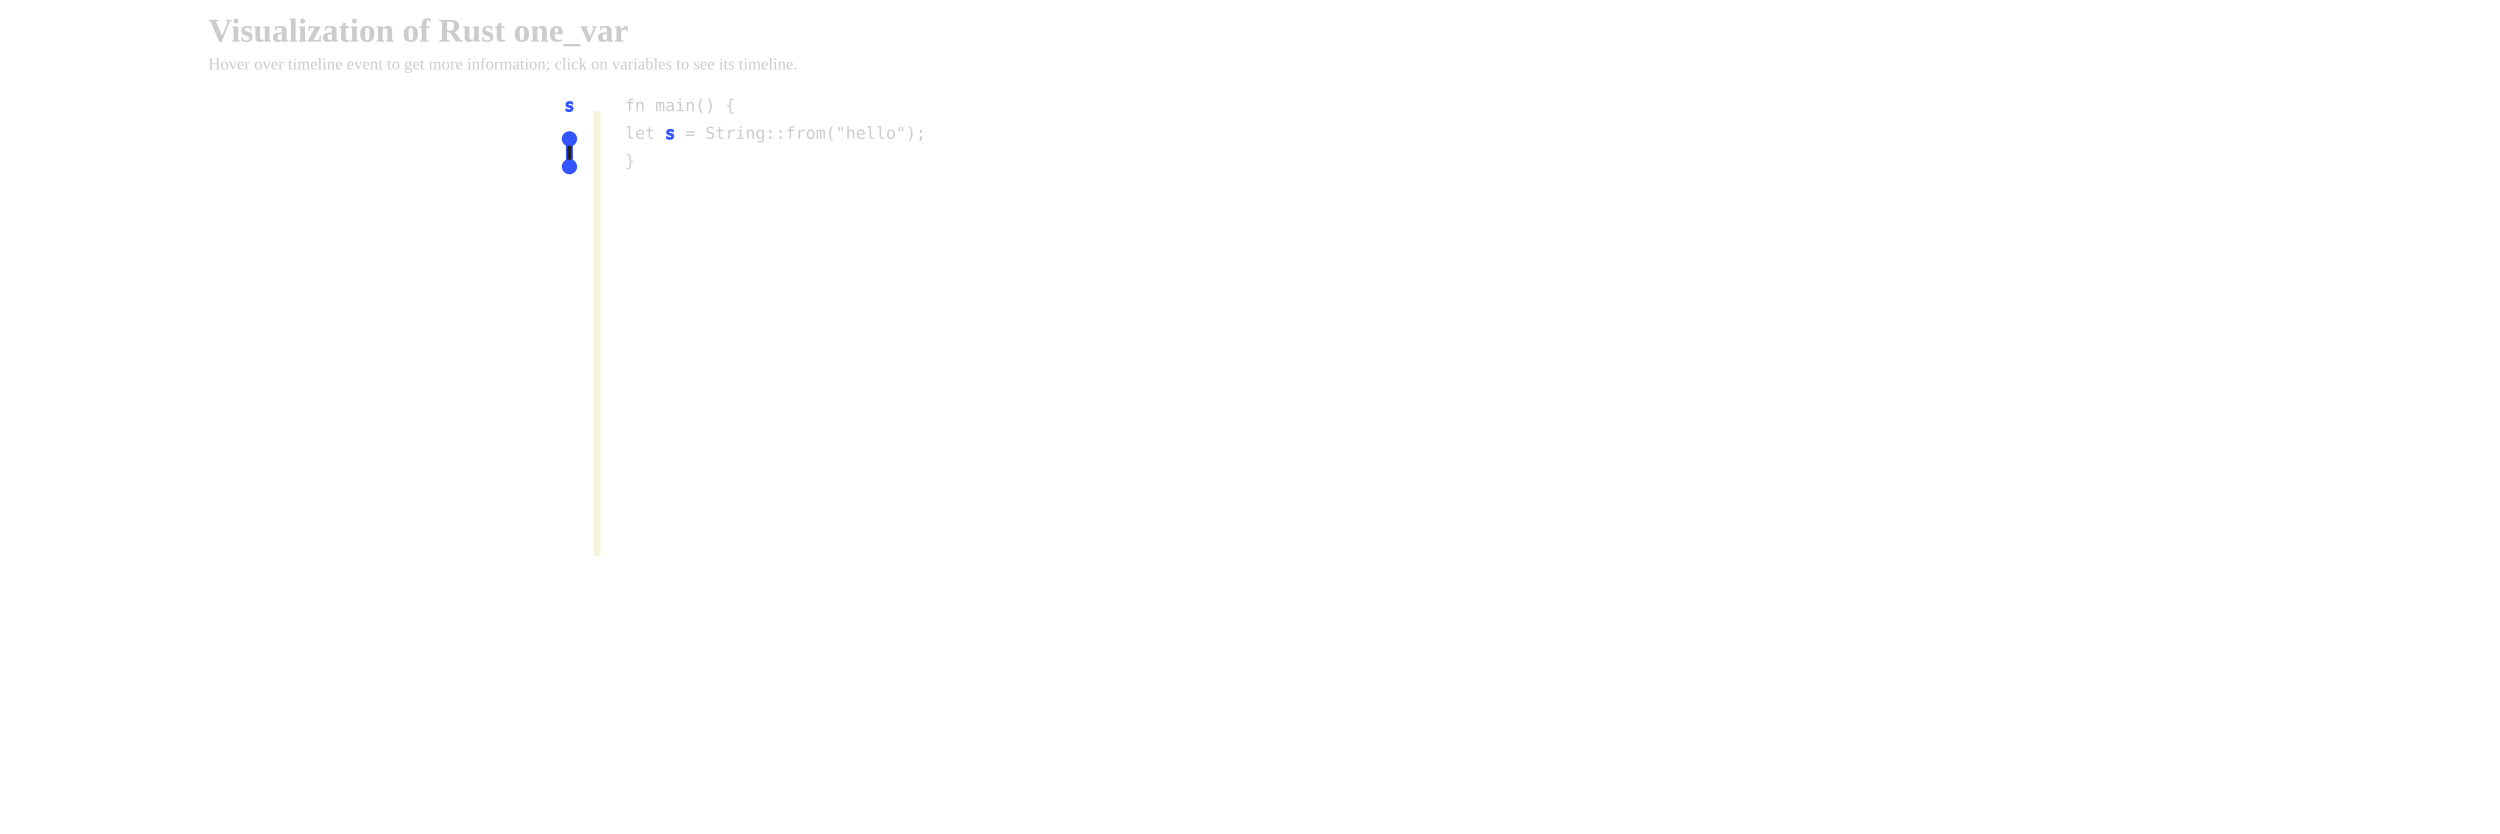
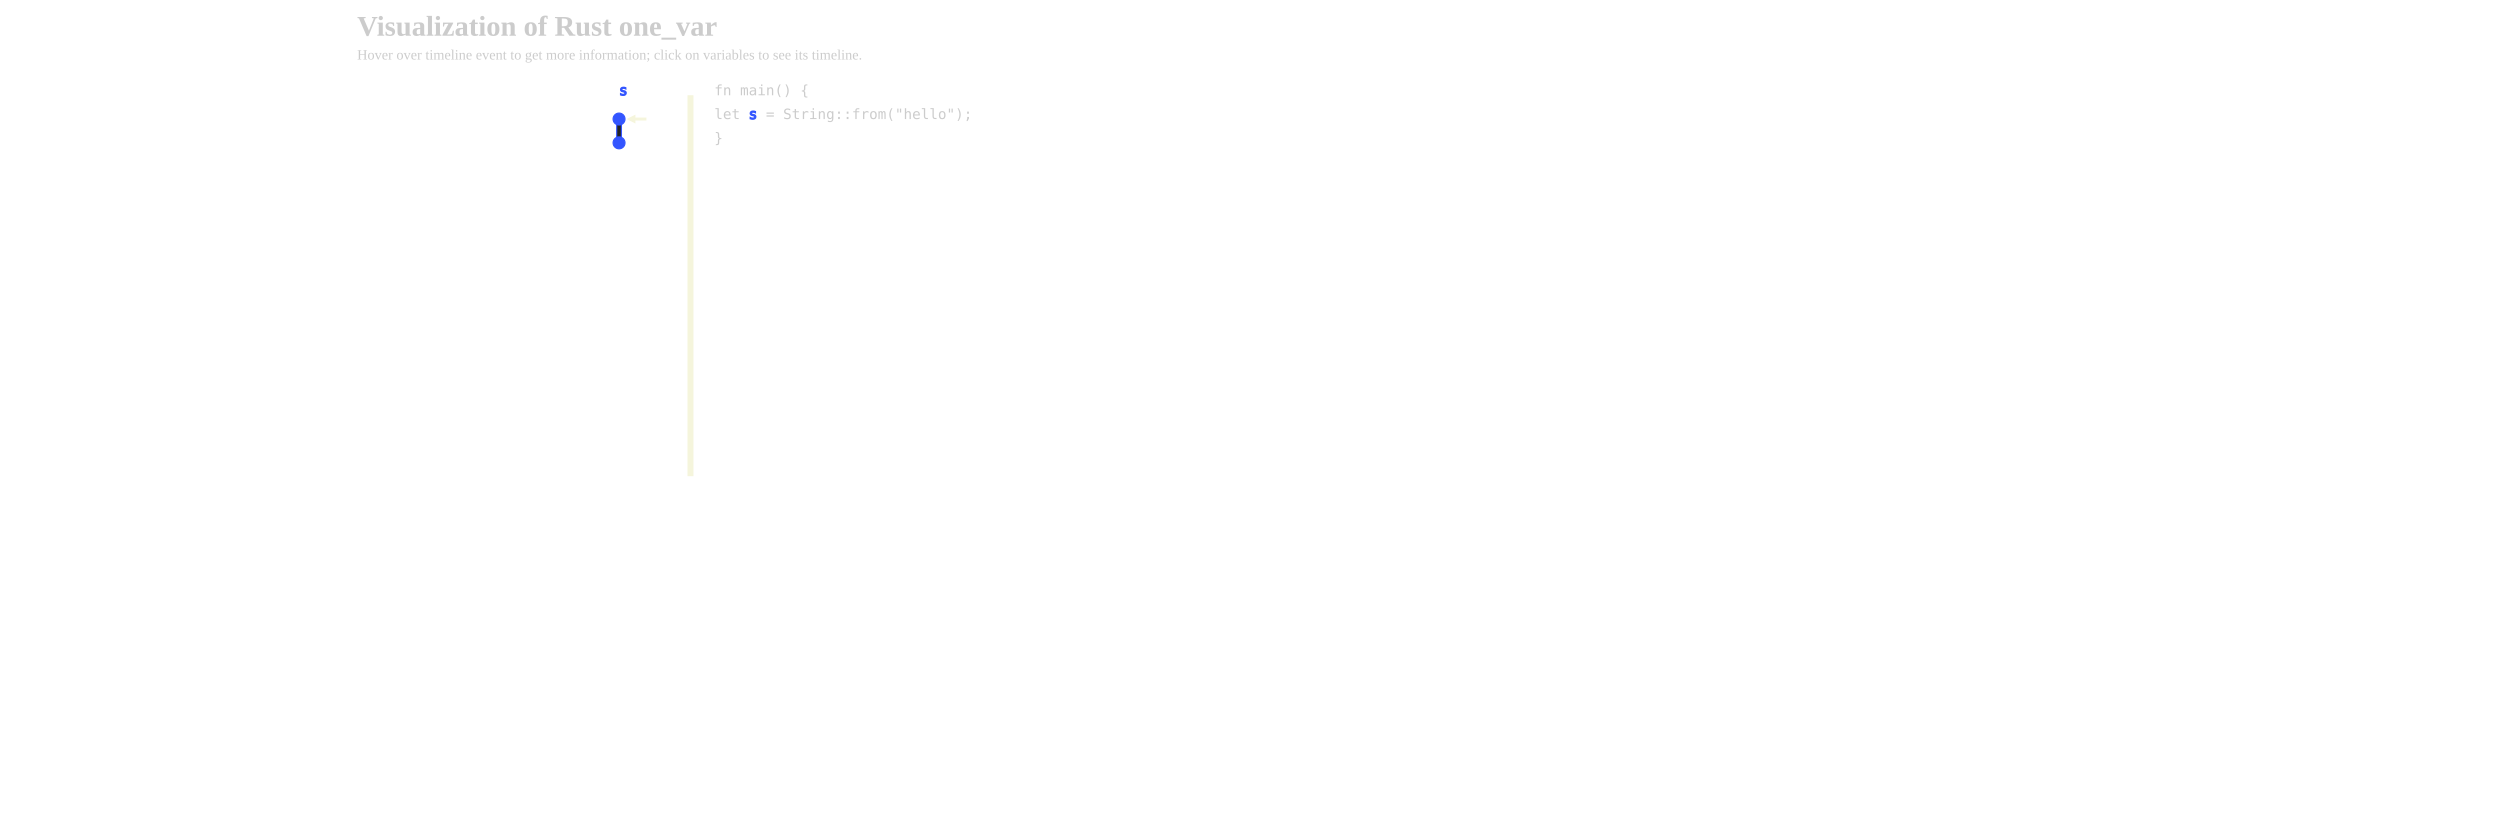
- <svg xmlns="http://www.w3.org/2000/svg" xmlns:xlink="http://www.w3.org/1999/xlink" width="1800px" height="600px" viewBox="-300 0 1500 600">
+ <svg xmlns="http://www.w3.org/2000/svg" xmlns:xlink="http://www.w3.org/1999/xlink" width="1800px" height="600px" viewBox="-300 0 1500 700">
  <defs>
    <style type="text/css">
        
        /* general setup */
svg {
    background-color: #232323;
}

text {
    fill: #cccccc;
    vertical-align: baseline;
+     text-anchor: start;
}

#heading {
    font-size: 24px;
    font-weight: bold;
}

#caption {
    font-size: 12px;
}

/* code related styling */
text.code {
    white-space: pre;
    font-family: "monospace";
}

/* event related styling */
#eventDot:hover {
    transform: scale(1.5);
}

#eventDot {
    transition: all 0.3s;
}

/* timeline/event interaction styling */
.solid {
    stroke-width: 5px;
}

.hollow_internal {
    stroke-width: 3px;
    fill: #232323;
}

.dotted {
    stroke-width: 5px;
    stroke-dasharray: "2 1";
}

.extend {
    stroke-width: 1px;
    stroke-dasharray: "2 1";
}

.colorless {
    color: gray;
    fill: gray;
}

/* hash based styling */
[data-hash*="1"] {
    fill: #3355ff;
    stroke: #3355ff;
}

[data-hash*="2"] {
    fill: #33ff00;
    stroke: #33ff00;
}

[data-hash*="3"] {
    fill: #ff3300;
    stroke: #ff3300;
}

[data-hash*="4"] {
    fill: #fff300;
    stroke: #fff300;
}

+ [data-hash*="5"] {
+     fill: #ff33cc;
+     stroke: #ff33cc;
+ }
+ 
+ [data-hash*="6"] {
+     fill: #00ffff;
+     stroke: #00ffff;
+ }
+ 
+ [data-hash*="7"] {
+     fill: #ff9900;
+     stroke: #ff9900;
+ }
+ 
        
        </style>
    <circle id="eventDot" cx="0" cy="0" r="5" />
-     <marker id="arrowHead" viewBox="0 0 10 10" refX="1" refY="5" markerUnits="strokeWidth" markerWidth="10" markerHeight="10" orient="auto" fill="beige">
+     <marker id="arrowHead" viewBox="0 0 10 10" refX="1" refY="5" markerUnits="strokeWidth" markerWidth="3px" markerHeight="3px" orient="auto" fill="beige">
      <path d="M 0 0 L 10 5 L 0 10 z" fill="inherit" />
    </marker>
  </defs>
-   <g id="title">
+   <g>
    <text id="heading" x="-300" y="30">Visualization of Rust one_var</text>
    <text id="caption" x="-300" y="50">Hover over timeline event to get more information; click on variables to see its timeline.</text>
  </g>
  <g id="labels">
-     <text class="code" x="-40" y="80" data-hash="1" text-anchor="middle">s</text>
+     <text class="code" x="-80" y="80" data-hash="1">s</text>
+   </g>
+   <g id="timelines">
+     <line data-hash="1" class="solid" x1="-80" x2="-80" y1="100" y2="120" />
+     <line stroke="#232323" stroke-width="3px" x1="-80" x2="-80" y1="105" y2="115" />
+   </g>
+   <g id="arrows">
+     <text x="-54" y="105" font-size="20" font-style="italic" class="heavy" />
+     <polyline stroke-width="2.5" stroke="beige" points="-57,100 -67,100 " marker-end="url(#arrowHead)" />
  </g>
  <g id="events">
-     <use xlink:href="#eventDot" data-hash="1" x="-40" y="100" />
-     <use xlink:href="#eventDot" data-hash="1" x="-40" y="120" />
+     <use xlink:href="#eventDot" data-hash="1" x="-80" y="100" />
+     <use xlink:href="#eventDot" data-hash="1" x="-80" y="120" />
  </g>
-   <g id="timelines">
-     <line data-hash="1" class="solid" x1="-40" x2="-40" y1="100" y2="120" />
-     <line stroke="#232323" stroke-width="3px" x1="-40" x2="-40" y1="105" y2="115" />
-   </g>
-   <g id="arrows">
-     </g>
  <g id="dividers">
    <line class="solid" stroke="beige" x1="-20" x2="-20" y1="80" y2="400" />
  </g>
  <g id="code">
    <text class="code" x="0" y="80"> fn main() { </text>
    <text class="code" x="0" y="100">     let <tspan data-hash="1">s</tspan> = String::from("hello"); </text>
    <text class="code" x="0" y="120"> } </text>
  </g>
</svg>
